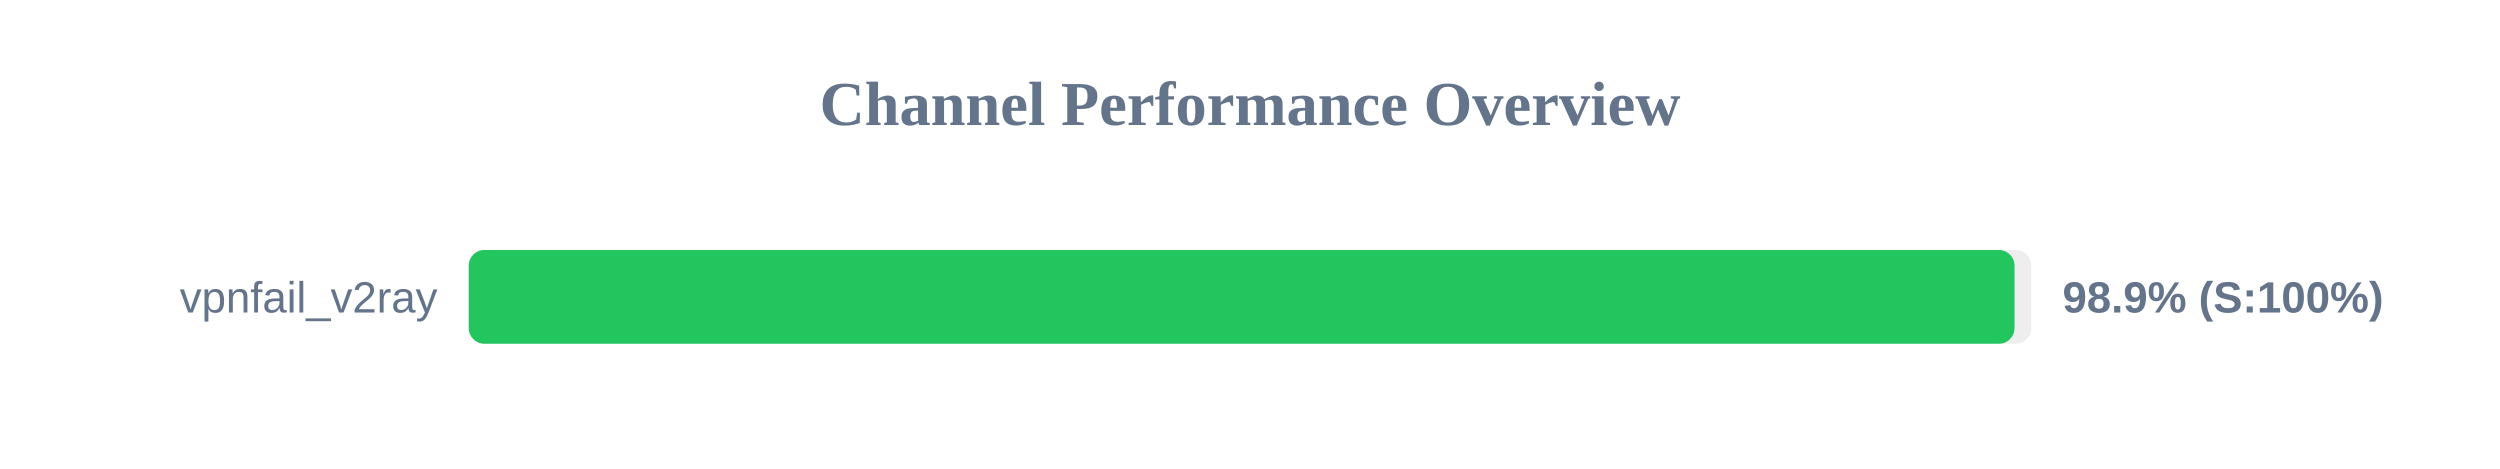
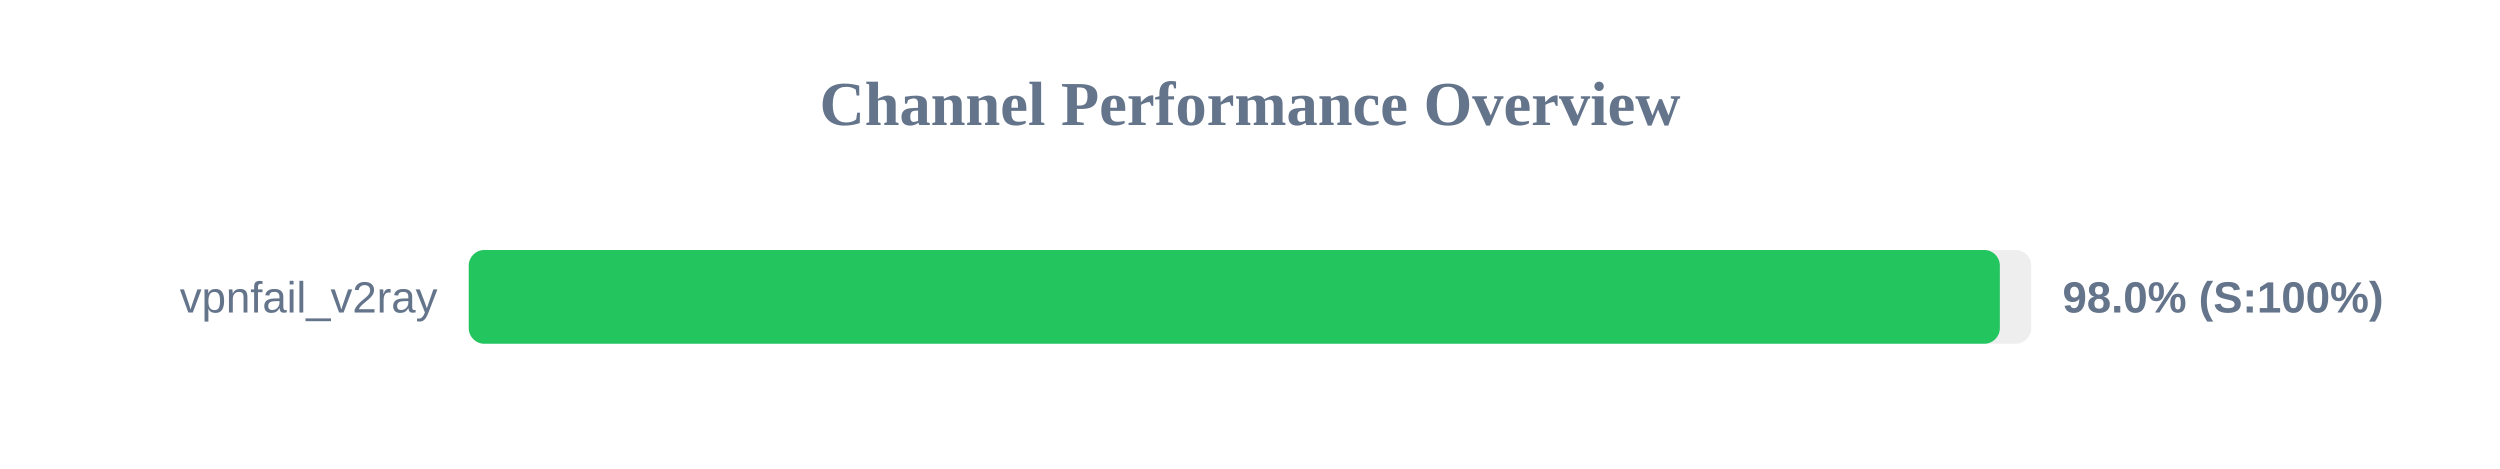
<svg xmlns="http://www.w3.org/2000/svg" width="800" height="150" version="1.1">
  <style>
        .row { font: 14px Arial; fill: #64748b; }
        .score { font: bold 14px Arial; fill: #64748b; }
    </style>
  <text x="400" y="40" text-anchor="middle" font-size="20px" font-weight="bold" fill="#64748b">Channel Performance Overview</text>
  <rect x="150" y="80" width="500" height="30" fill="#eee" rx="5" />
-   <rect x="150" y="80" width="494.65" height="30" fill="#22c55e" rx="5" />
+   <rect x="150" y="80" width="489.95" height="30" fill="#22c55e" rx="5" />
  <text x="140" y="100" text-anchor="end" class="row">vpnfail_v2ray</text>
-   <text x="660" y="100" text-anchor="start" class="score">98.9% (S:100%)</text>
+   <text x="660" y="100" text-anchor="start" class="score">98.0% (S:100%)</text>
</svg>
